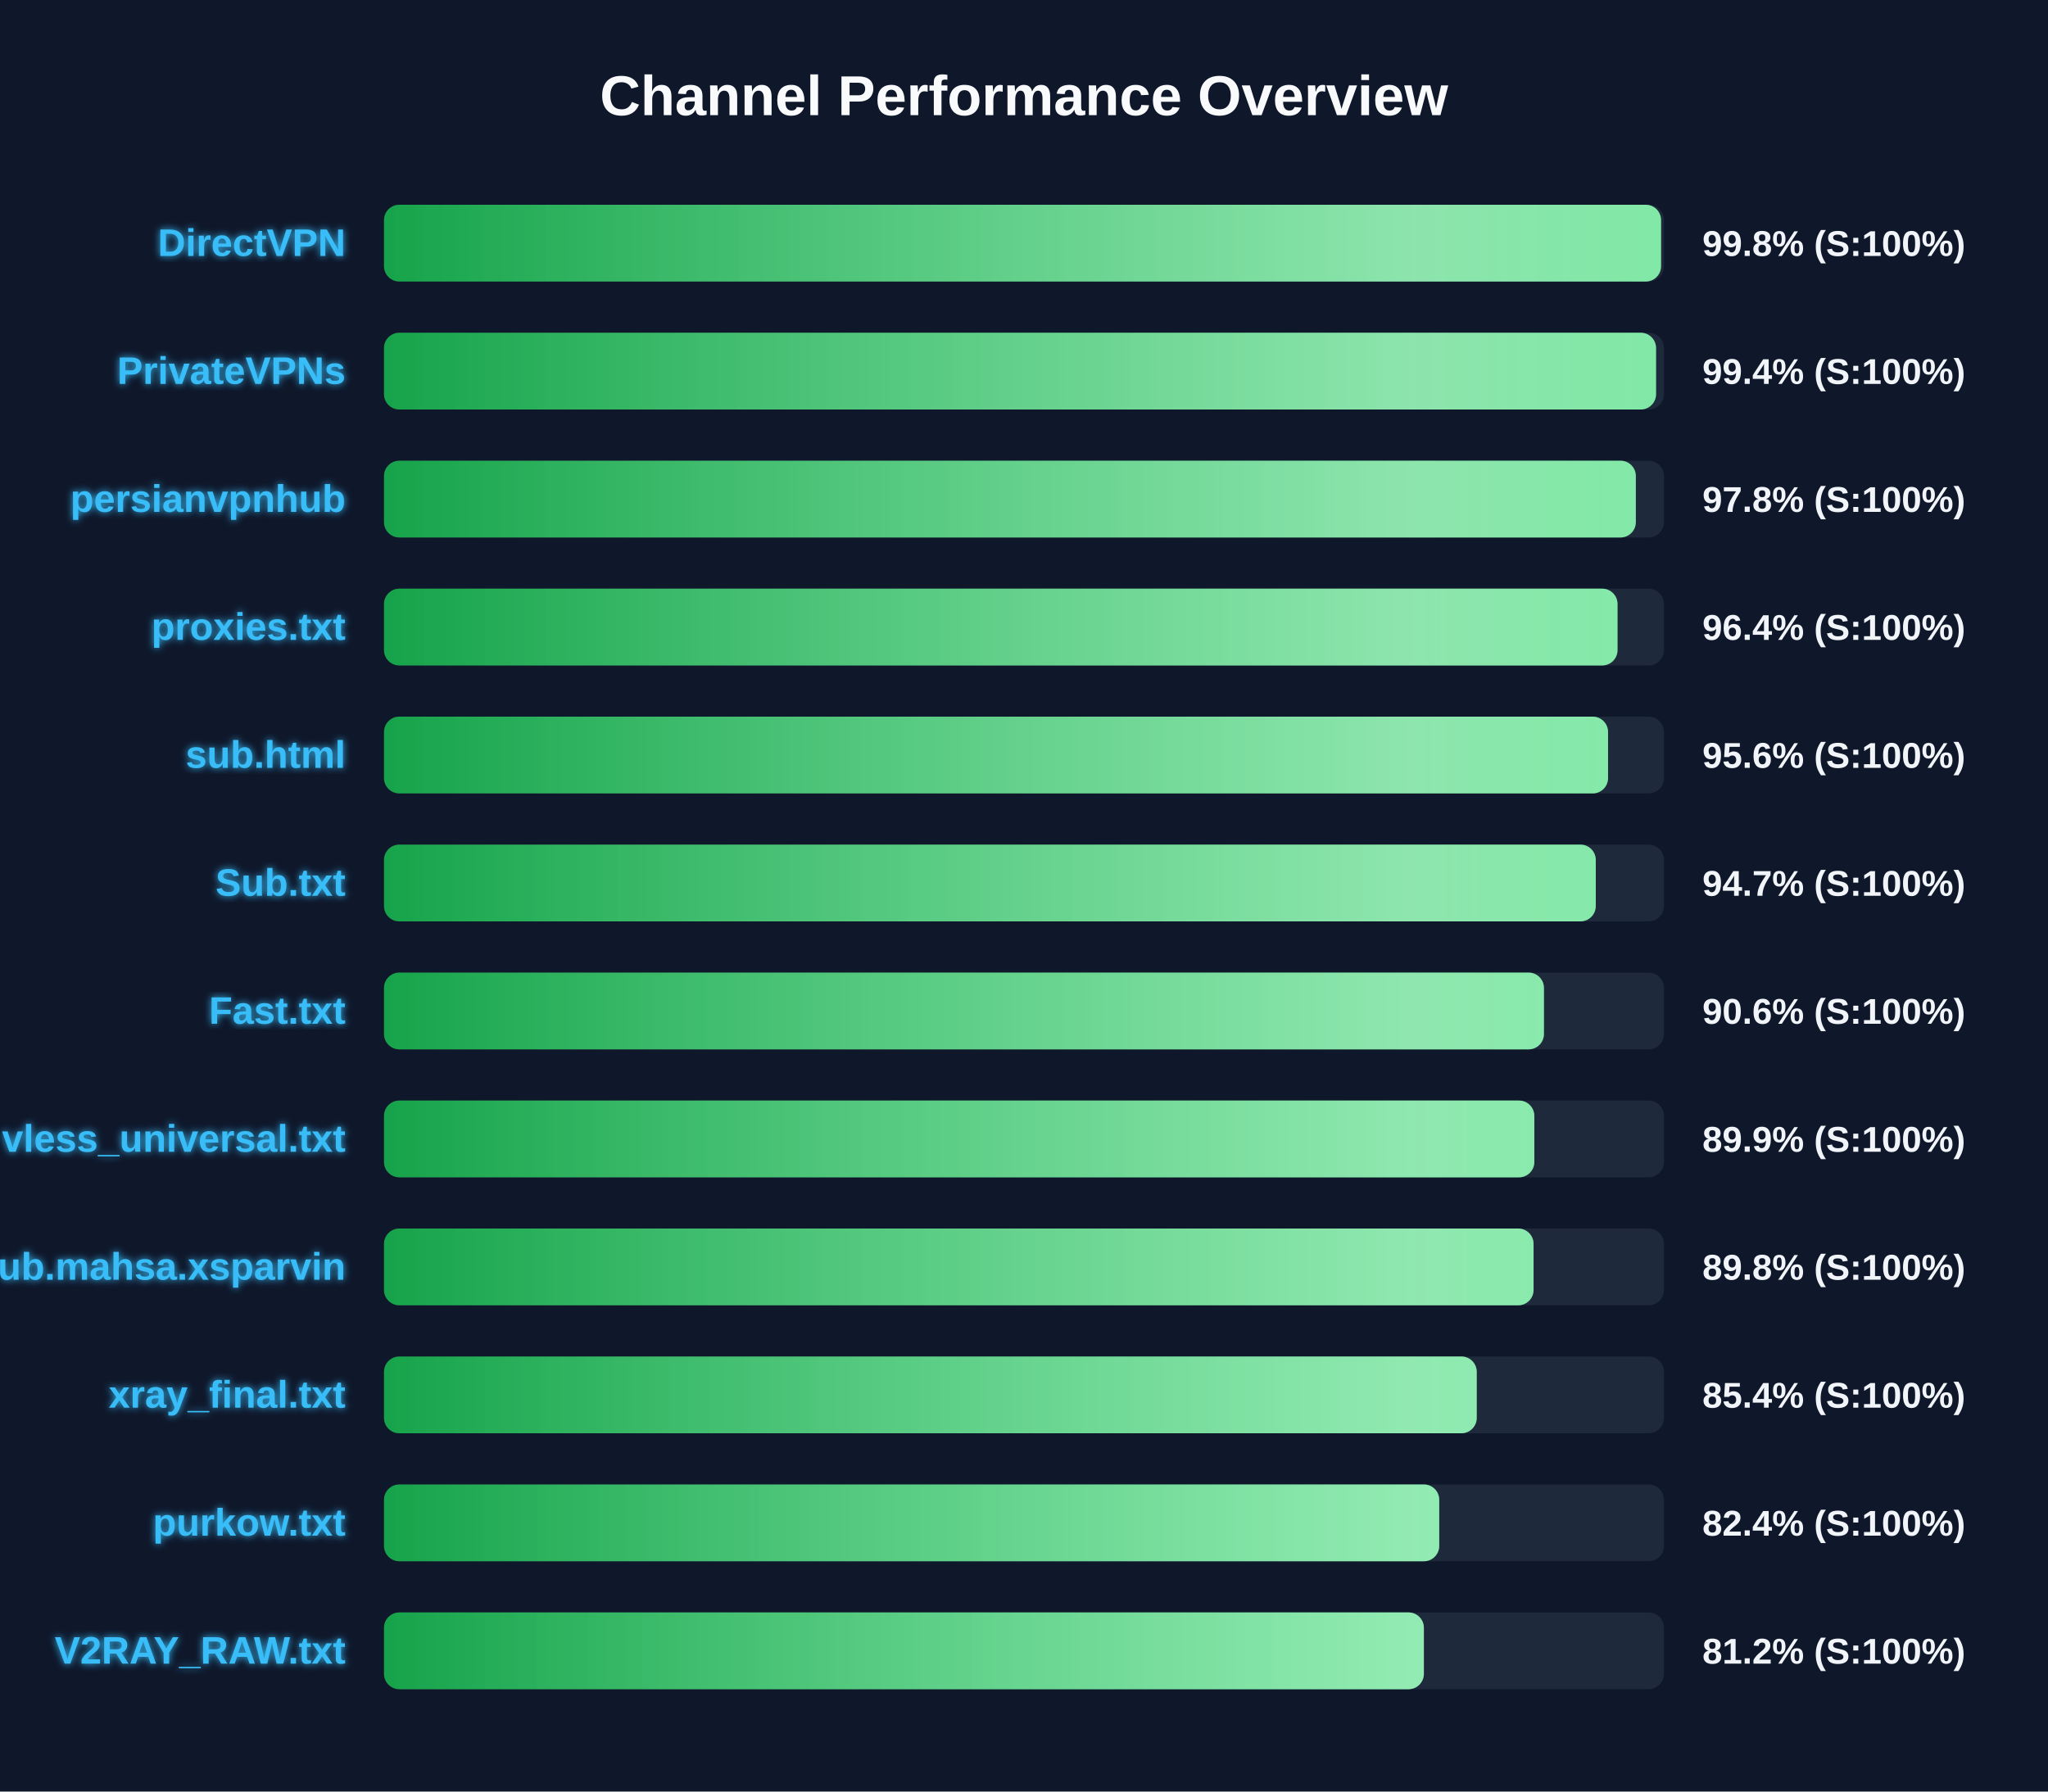
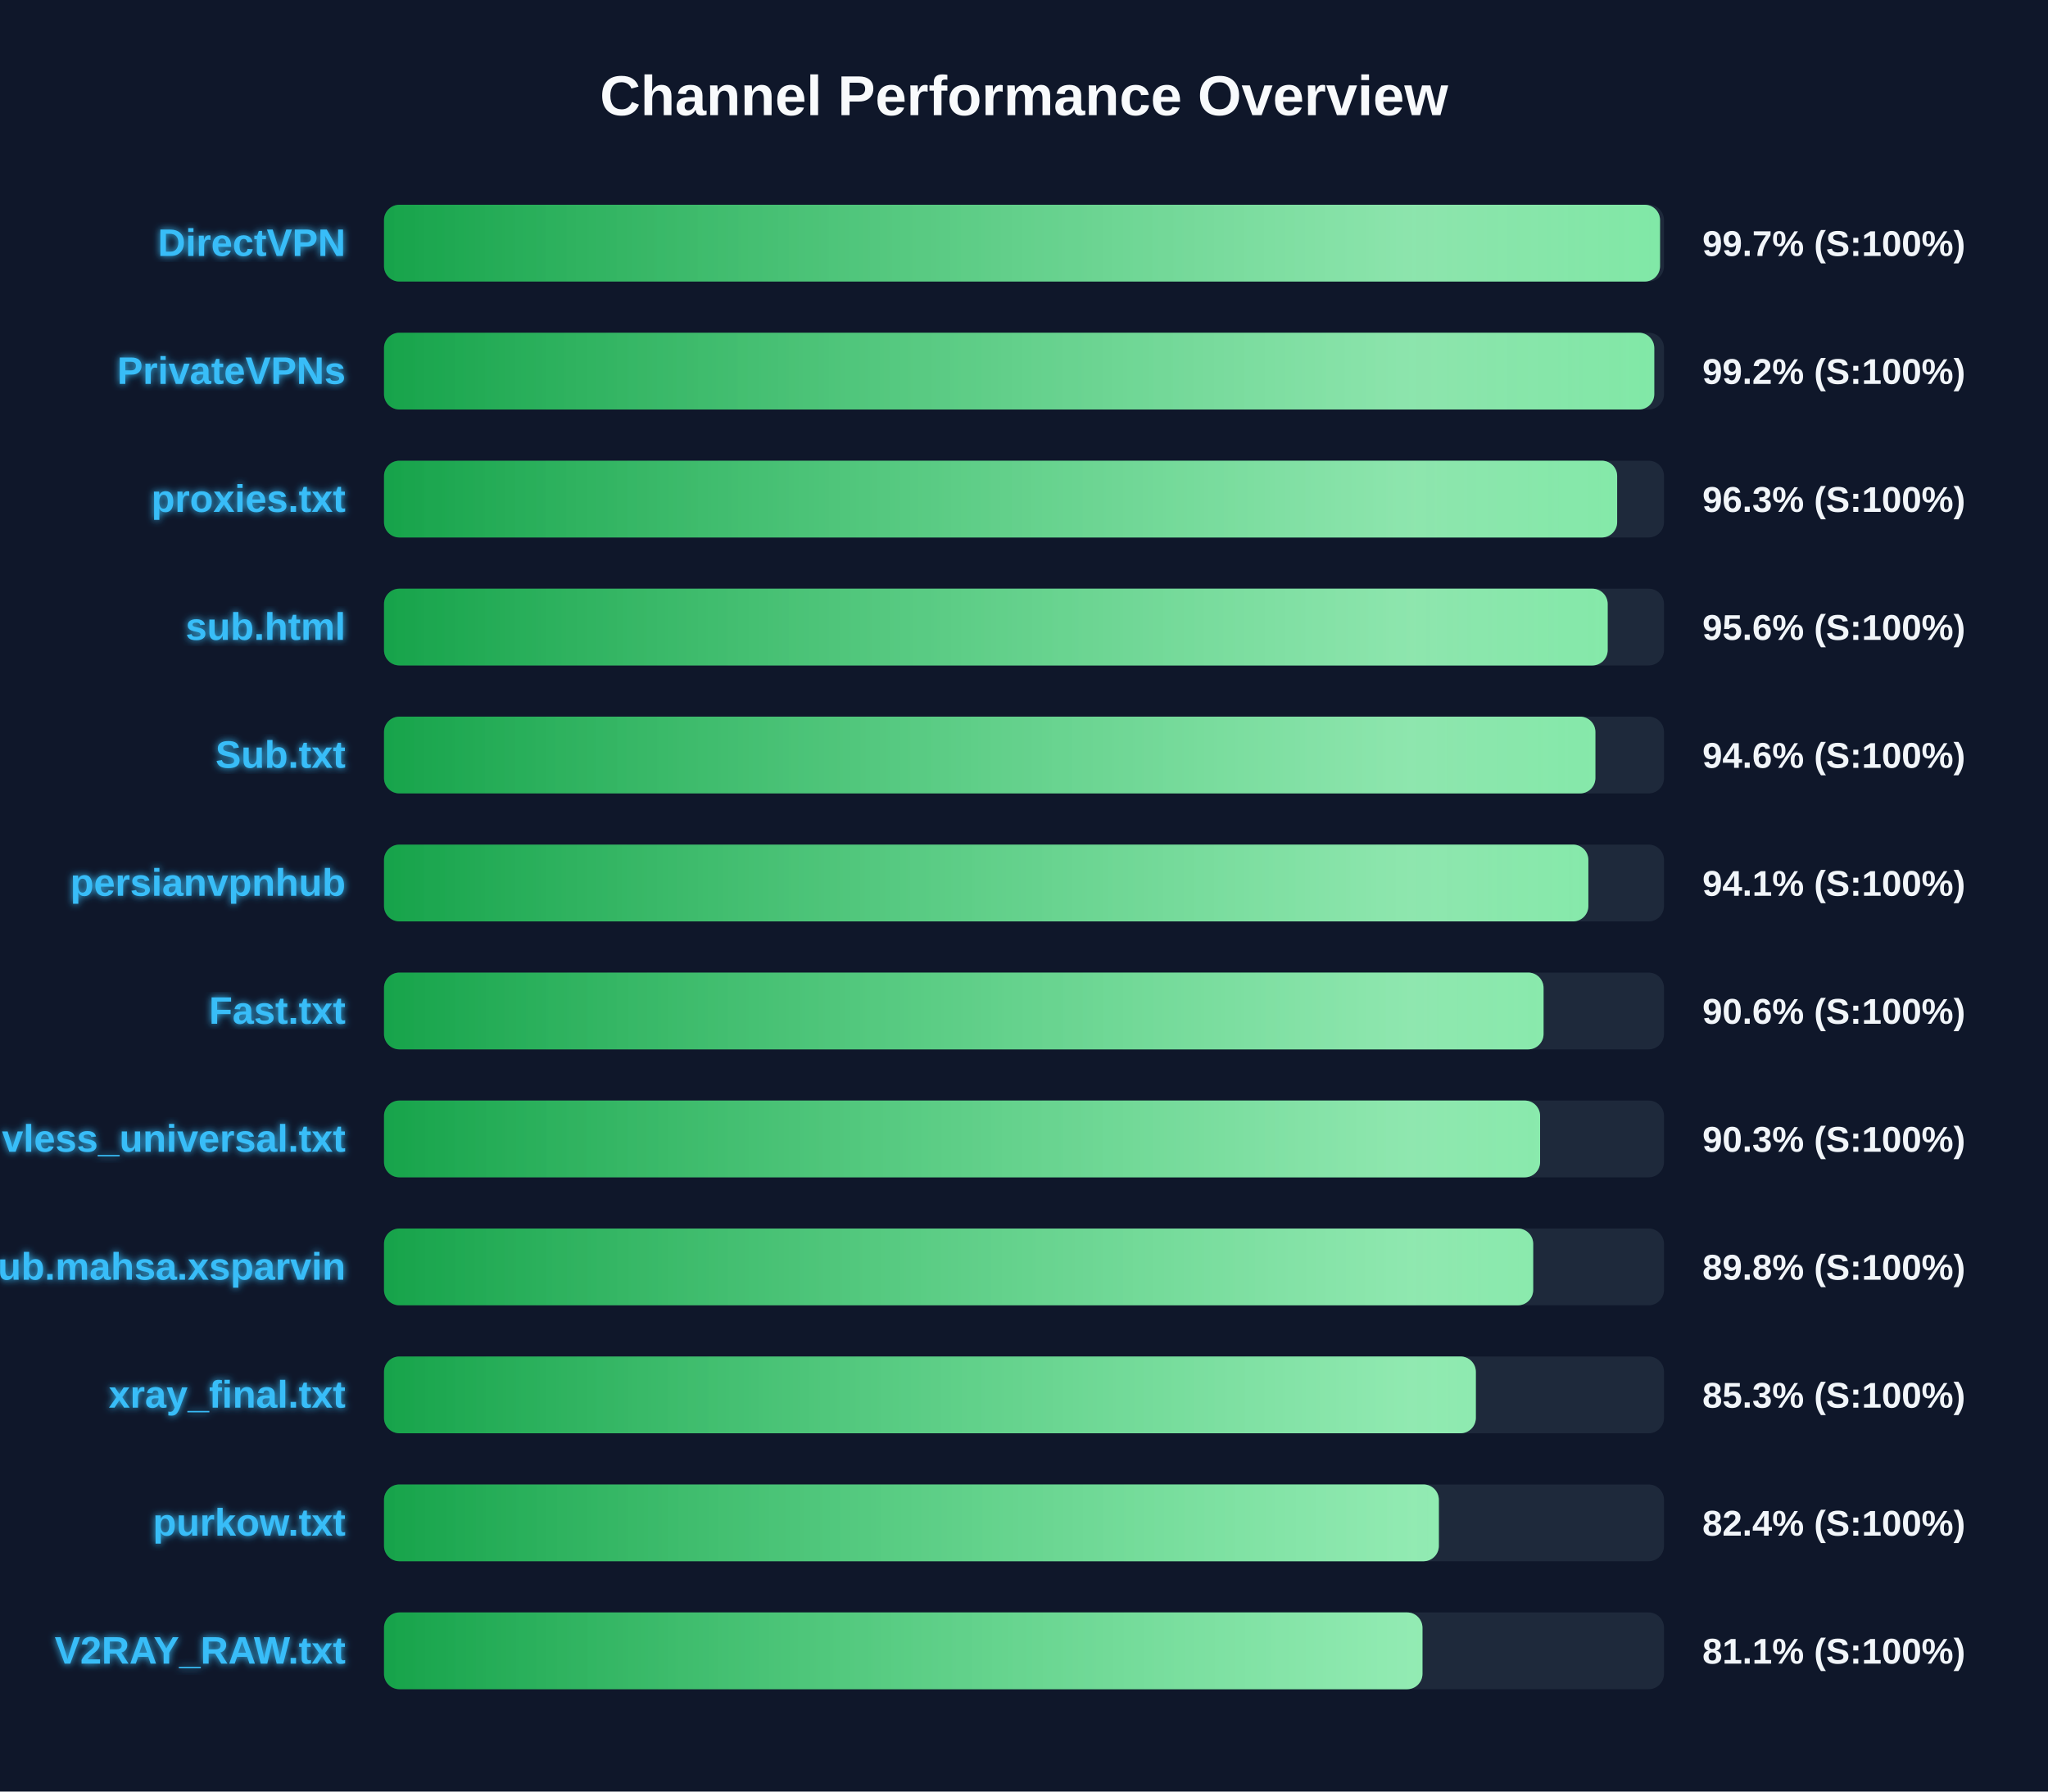
<svg xmlns="http://www.w3.org/2000/svg" width="800" height="700" version="1.1">
  <defs>
    <linearGradient id="grad-green" x1="0%" y1="0%" x2="100%" y2="0%">
      <stop offset="0%" stop-color="#16a34a" />
      <stop offset="100%" stop-color="#4ade80" />
    </linearGradient>
    <linearGradient id="grad-yellow" x1="0%" y1="0%" x2="100%" y2="0%">
      <stop offset="0%" stop-color="#ca8a04" />
      <stop offset="100%" stop-color="#fde047" />
    </linearGradient>
    <linearGradient id="grad-red" x1="0%" y1="0%" x2="100%" y2="0%">
      <stop offset="0%" stop-color="#dc2626" />
      <stop offset="100%" stop-color="#f87171" />
    </linearGradient>
    <linearGradient id="shimmer" x1="0%" y1="0%" x2="100%" y2="0%">
      <stop offset="0%" stop-color="rgba(255,255,255,0)" />
      <stop offset="50%" stop-color="rgba(255,255,255,0.4)" />
      <stop offset="100%" stop-color="rgba(255,255,255,0)" />
    </linearGradient>
    <filter id="glow" x="-20%" y="-20%" width="140%" height="140%">
      <feGaussianBlur stdDeviation="1.5" result="blur" />
      <feComposite in="SourceGraphic" in2="blur" operator="over" />
    </filter>
  </defs>
  <style>
        .bg-rect { fill: #0f172a; }
        .title { font: bold 22px 'Segoe UI', Arial, sans-serif; fill: #f8fafc; }
        .row { font: bold 15px 'Segoe UI', Arial, sans-serif; fill: #38bdf8; filter: url(#glow); }
        .score { font: bold 14px 'Segoe UI', Arial, sans-serif; fill: #f1f5f9; }
        @keyframes shimmer-anim {
            0% { transform: translateX(-100%); }
            100% { transform: translateX(200%); }
        }
        .shimmer-rect {
            animation: shimmer-anim 2.5s infinite linear;
        }
    </style>
  <rect width="100%" height="100%" class="bg-rect" />
  <text x="400" y="45" text-anchor="middle" class="title">Channel Performance Overview</text>
  <rect x="150" y="80" width="500" height="30" fill="#1e293b" rx="6" />
  <clipPath id="clip-0">
-     <rect x="150" y="80" width="498.85" height="30" rx="6" />
+     <rect x="150" y="80" width="498.45" height="30" rx="6" />
  </clipPath>
-   <rect x="150" y="80" width="498.85" height="30" fill="url(#grad-green)" rx="6" />
+   <rect x="150" y="80" width="498.45" height="30" fill="url(#grad-green)" rx="6" />
  <g clip-path="url(#clip-0)">
    <rect x="150" y="80" width="100%" height="30" fill="url(#shimmer)" class="shimmer-rect" />
  </g>
  <text x="135" y="100" text-anchor="end" class="row">DirectVPN</text>
-   <text x="665" y="100" text-anchor="start" class="score">99.8% (S:100%)</text>
+   <text x="665" y="100" text-anchor="start" class="score">99.7% (S:100%)</text>
  <rect x="150" y="130" width="500" height="30" fill="#1e293b" rx="6" />
  <clipPath id="clip-1">
-     <rect x="150" y="130" width="496.9" height="30" rx="6" />
+     <rect x="150" y="130" width="496.2" height="30" rx="6" />
  </clipPath>
-   <rect x="150" y="130" width="496.9" height="30" fill="url(#grad-green)" rx="6" />
+   <rect x="150" y="130" width="496.2" height="30" fill="url(#grad-green)" rx="6" />
  <g clip-path="url(#clip-1)">
    <rect x="150" y="130" width="100%" height="30" fill="url(#shimmer)" class="shimmer-rect" />
  </g>
  <text x="135" y="150" text-anchor="end" class="row">PrivateVPNs</text>
-   <text x="665" y="150" text-anchor="start" class="score">99.4% (S:100%)</text>
+   <text x="665" y="150" text-anchor="start" class="score">99.2% (S:100%)</text>
  <rect x="150" y="180" width="500" height="30" fill="#1e293b" rx="6" />
  <clipPath id="clip-2">
-     <rect x="150" y="180" width="489.0" height="30" rx="6" />
+     <rect x="150" y="180" width="481.7" height="30" rx="6" />
  </clipPath>
-   <rect x="150" y="180" width="489.0" height="30" fill="url(#grad-green)" rx="6" />
+   <rect x="150" y="180" width="481.7" height="30" fill="url(#grad-green)" rx="6" />
  <g clip-path="url(#clip-2)">
    <rect x="150" y="180" width="100%" height="30" fill="url(#shimmer)" class="shimmer-rect" />
  </g>
-   <text x="135" y="200" text-anchor="end" class="row">persianvpnhub</text>
-   <text x="665" y="200" text-anchor="start" class="score">97.8% (S:100%)</text>
+   <text x="135" y="200" text-anchor="end" class="row">proxies.txt</text>
+   <text x="665" y="200" text-anchor="start" class="score">96.3% (S:100%)</text>
  <rect x="150" y="230" width="500" height="30" fill="#1e293b" rx="6" />
  <clipPath id="clip-3">
-     <rect x="150" y="230" width="481.85" height="30" rx="6" />
+     <rect x="150" y="230" width="478.0" height="30" rx="6" />
  </clipPath>
-   <rect x="150" y="230" width="481.85" height="30" fill="url(#grad-green)" rx="6" />
+   <rect x="150" y="230" width="478.0" height="30" fill="url(#grad-green)" rx="6" />
  <g clip-path="url(#clip-3)">
    <rect x="150" y="230" width="100%" height="30" fill="url(#shimmer)" class="shimmer-rect" />
  </g>
-   <text x="135" y="250" text-anchor="end" class="row">proxies.txt</text>
-   <text x="665" y="250" text-anchor="start" class="score">96.4% (S:100%)</text>
+   <text x="135" y="250" text-anchor="end" class="row">sub.html</text>
+   <text x="665" y="250" text-anchor="start" class="score">95.6% (S:100%)</text>
  <rect x="150" y="280" width="500" height="30" fill="#1e293b" rx="6" />
  <clipPath id="clip-4">
-     <rect x="150" y="280" width="478.15" height="30" rx="6" />
+     <rect x="150" y="280" width="473.2" height="30" rx="6" />
  </clipPath>
-   <rect x="150" y="280" width="478.15" height="30" fill="url(#grad-green)" rx="6" />
+   <rect x="150" y="280" width="473.2" height="30" fill="url(#grad-green)" rx="6" />
  <g clip-path="url(#clip-4)">
    <rect x="150" y="280" width="100%" height="30" fill="url(#shimmer)" class="shimmer-rect" />
  </g>
-   <text x="135" y="300" text-anchor="end" class="row">sub.html</text>
-   <text x="665" y="300" text-anchor="start" class="score">95.6% (S:100%)</text>
+   <text x="135" y="300" text-anchor="end" class="row">Sub.txt</text>
+   <text x="665" y="300" text-anchor="start" class="score">94.6% (S:100%)</text>
  <rect x="150" y="330" width="500" height="30" fill="#1e293b" rx="6" />
  <clipPath id="clip-5">
-     <rect x="150" y="330" width="473.35" height="30" rx="6" />
+     <rect x="150" y="330" width="470.45" height="30" rx="6" />
  </clipPath>
-   <rect x="150" y="330" width="473.35" height="30" fill="url(#grad-green)" rx="6" />
+   <rect x="150" y="330" width="470.45" height="30" fill="url(#grad-green)" rx="6" />
  <g clip-path="url(#clip-5)">
    <rect x="150" y="330" width="100%" height="30" fill="url(#shimmer)" class="shimmer-rect" />
  </g>
-   <text x="135" y="350" text-anchor="end" class="row">Sub.txt</text>
-   <text x="665" y="350" text-anchor="start" class="score">94.7% (S:100%)</text>
+   <text x="135" y="350" text-anchor="end" class="row">persianvpnhub</text>
+   <text x="665" y="350" text-anchor="start" class="score">94.1% (S:100%)</text>
  <rect x="150" y="380" width="500" height="30" fill="#1e293b" rx="6" />
  <clipPath id="clip-6">
-     <rect x="150" y="380" width="453.1" height="30" rx="6" />
+     <rect x="150" y="380" width="452.95" height="30" rx="6" />
  </clipPath>
-   <rect x="150" y="380" width="453.1" height="30" fill="url(#grad-green)" rx="6" />
+   <rect x="150" y="380" width="452.95" height="30" fill="url(#grad-green)" rx="6" />
  <g clip-path="url(#clip-6)">
    <rect x="150" y="380" width="100%" height="30" fill="url(#shimmer)" class="shimmer-rect" />
  </g>
  <text x="135" y="400" text-anchor="end" class="row">Fast.txt</text>
  <text x="665" y="400" text-anchor="start" class="score">90.6% (S:100%)</text>
  <rect x="150" y="430" width="500" height="30" fill="#1e293b" rx="6" />
  <clipPath id="clip-7">
-     <rect x="150" y="430" width="449.35" height="30" rx="6" />
+     <rect x="150" y="430" width="451.6" height="30" rx="6" />
  </clipPath>
-   <rect x="150" y="430" width="449.35" height="30" fill="url(#grad-green)" rx="6" />
+   <rect x="150" y="430" width="451.6" height="30" fill="url(#grad-green)" rx="6" />
  <g clip-path="url(#clip-7)">
    <rect x="150" y="430" width="100%" height="30" fill="url(#shimmer)" class="shimmer-rect" />
  </g>
  <text x="135" y="450" text-anchor="end" class="row">vless_universal.txt</text>
-   <text x="665" y="450" text-anchor="start" class="score">89.9% (S:100%)</text>
+   <text x="665" y="450" text-anchor="start" class="score">90.3% (S:100%)</text>
  <rect x="150" y="480" width="500" height="30" fill="#1e293b" rx="6" />
  <clipPath id="clip-8">
-     <rect x="150" y="480" width="449.05" height="30" rx="6" />
+     <rect x="150" y="480" width="448.9" height="30" rx="6" />
  </clipPath>
-   <rect x="150" y="480" width="449.05" height="30" fill="url(#grad-green)" rx="6" />
+   <rect x="150" y="480" width="448.9" height="30" fill="url(#grad-green)" rx="6" />
  <g clip-path="url(#clip-8)">
    <rect x="150" y="480" width="100%" height="30" fill="url(#shimmer)" class="shimmer-rect" />
  </g>
  <text x="135" y="500" text-anchor="end" class="row">Sub.mahsa.xsparvin</text>
  <text x="665" y="500" text-anchor="start" class="score">89.8% (S:100%)</text>
  <rect x="150" y="530" width="500" height="30" fill="#1e293b" rx="6" />
  <clipPath id="clip-9">
-     <rect x="150" y="530" width="426.85" height="30" rx="6" />
+     <rect x="150" y="530" width="426.5" height="30" rx="6" />
  </clipPath>
-   <rect x="150" y="530" width="426.85" height="30" fill="url(#grad-green)" rx="6" />
+   <rect x="150" y="530" width="426.5" height="30" fill="url(#grad-green)" rx="6" />
  <g clip-path="url(#clip-9)">
    <rect x="150" y="530" width="100%" height="30" fill="url(#shimmer)" class="shimmer-rect" />
  </g>
  <text x="135" y="550" text-anchor="end" class="row">xray_final.txt</text>
-   <text x="665" y="550" text-anchor="start" class="score">85.4% (S:100%)</text>
+   <text x="665" y="550" text-anchor="start" class="score">85.3% (S:100%)</text>
  <rect x="150" y="580" width="500" height="30" fill="#1e293b" rx="6" />
  <clipPath id="clip-10">
-     <rect x="150" y="580" width="412.2" height="30" rx="6" />
+     <rect x="150" y="580" width="412.05" height="30" rx="6" />
  </clipPath>
-   <rect x="150" y="580" width="412.2" height="30" fill="url(#grad-green)" rx="6" />
+   <rect x="150" y="580" width="412.05" height="30" fill="url(#grad-green)" rx="6" />
  <g clip-path="url(#clip-10)">
    <rect x="150" y="580" width="100%" height="30" fill="url(#shimmer)" class="shimmer-rect" />
  </g>
  <text x="135" y="600" text-anchor="end" class="row">purkow.txt</text>
  <text x="665" y="600" text-anchor="start" class="score">82.4% (S:100%)</text>
  <rect x="150" y="630" width="500" height="30" fill="#1e293b" rx="6" />
  <clipPath id="clip-11">
-     <rect x="150" y="630" width="406.2" height="30" rx="6" />
+     <rect x="150" y="630" width="405.65" height="30" rx="6" />
  </clipPath>
-   <rect x="150" y="630" width="406.2" height="30" fill="url(#grad-green)" rx="6" />
+   <rect x="150" y="630" width="405.65" height="30" fill="url(#grad-green)" rx="6" />
  <g clip-path="url(#clip-11)">
    <rect x="150" y="630" width="100%" height="30" fill="url(#shimmer)" class="shimmer-rect" />
  </g>
  <text x="135" y="650" text-anchor="end" class="row">V2RAY_RAW.txt</text>
-   <text x="665" y="650" text-anchor="start" class="score">81.2% (S:100%)</text>
+   <text x="665" y="650" text-anchor="start" class="score">81.1% (S:100%)</text>
</svg>
